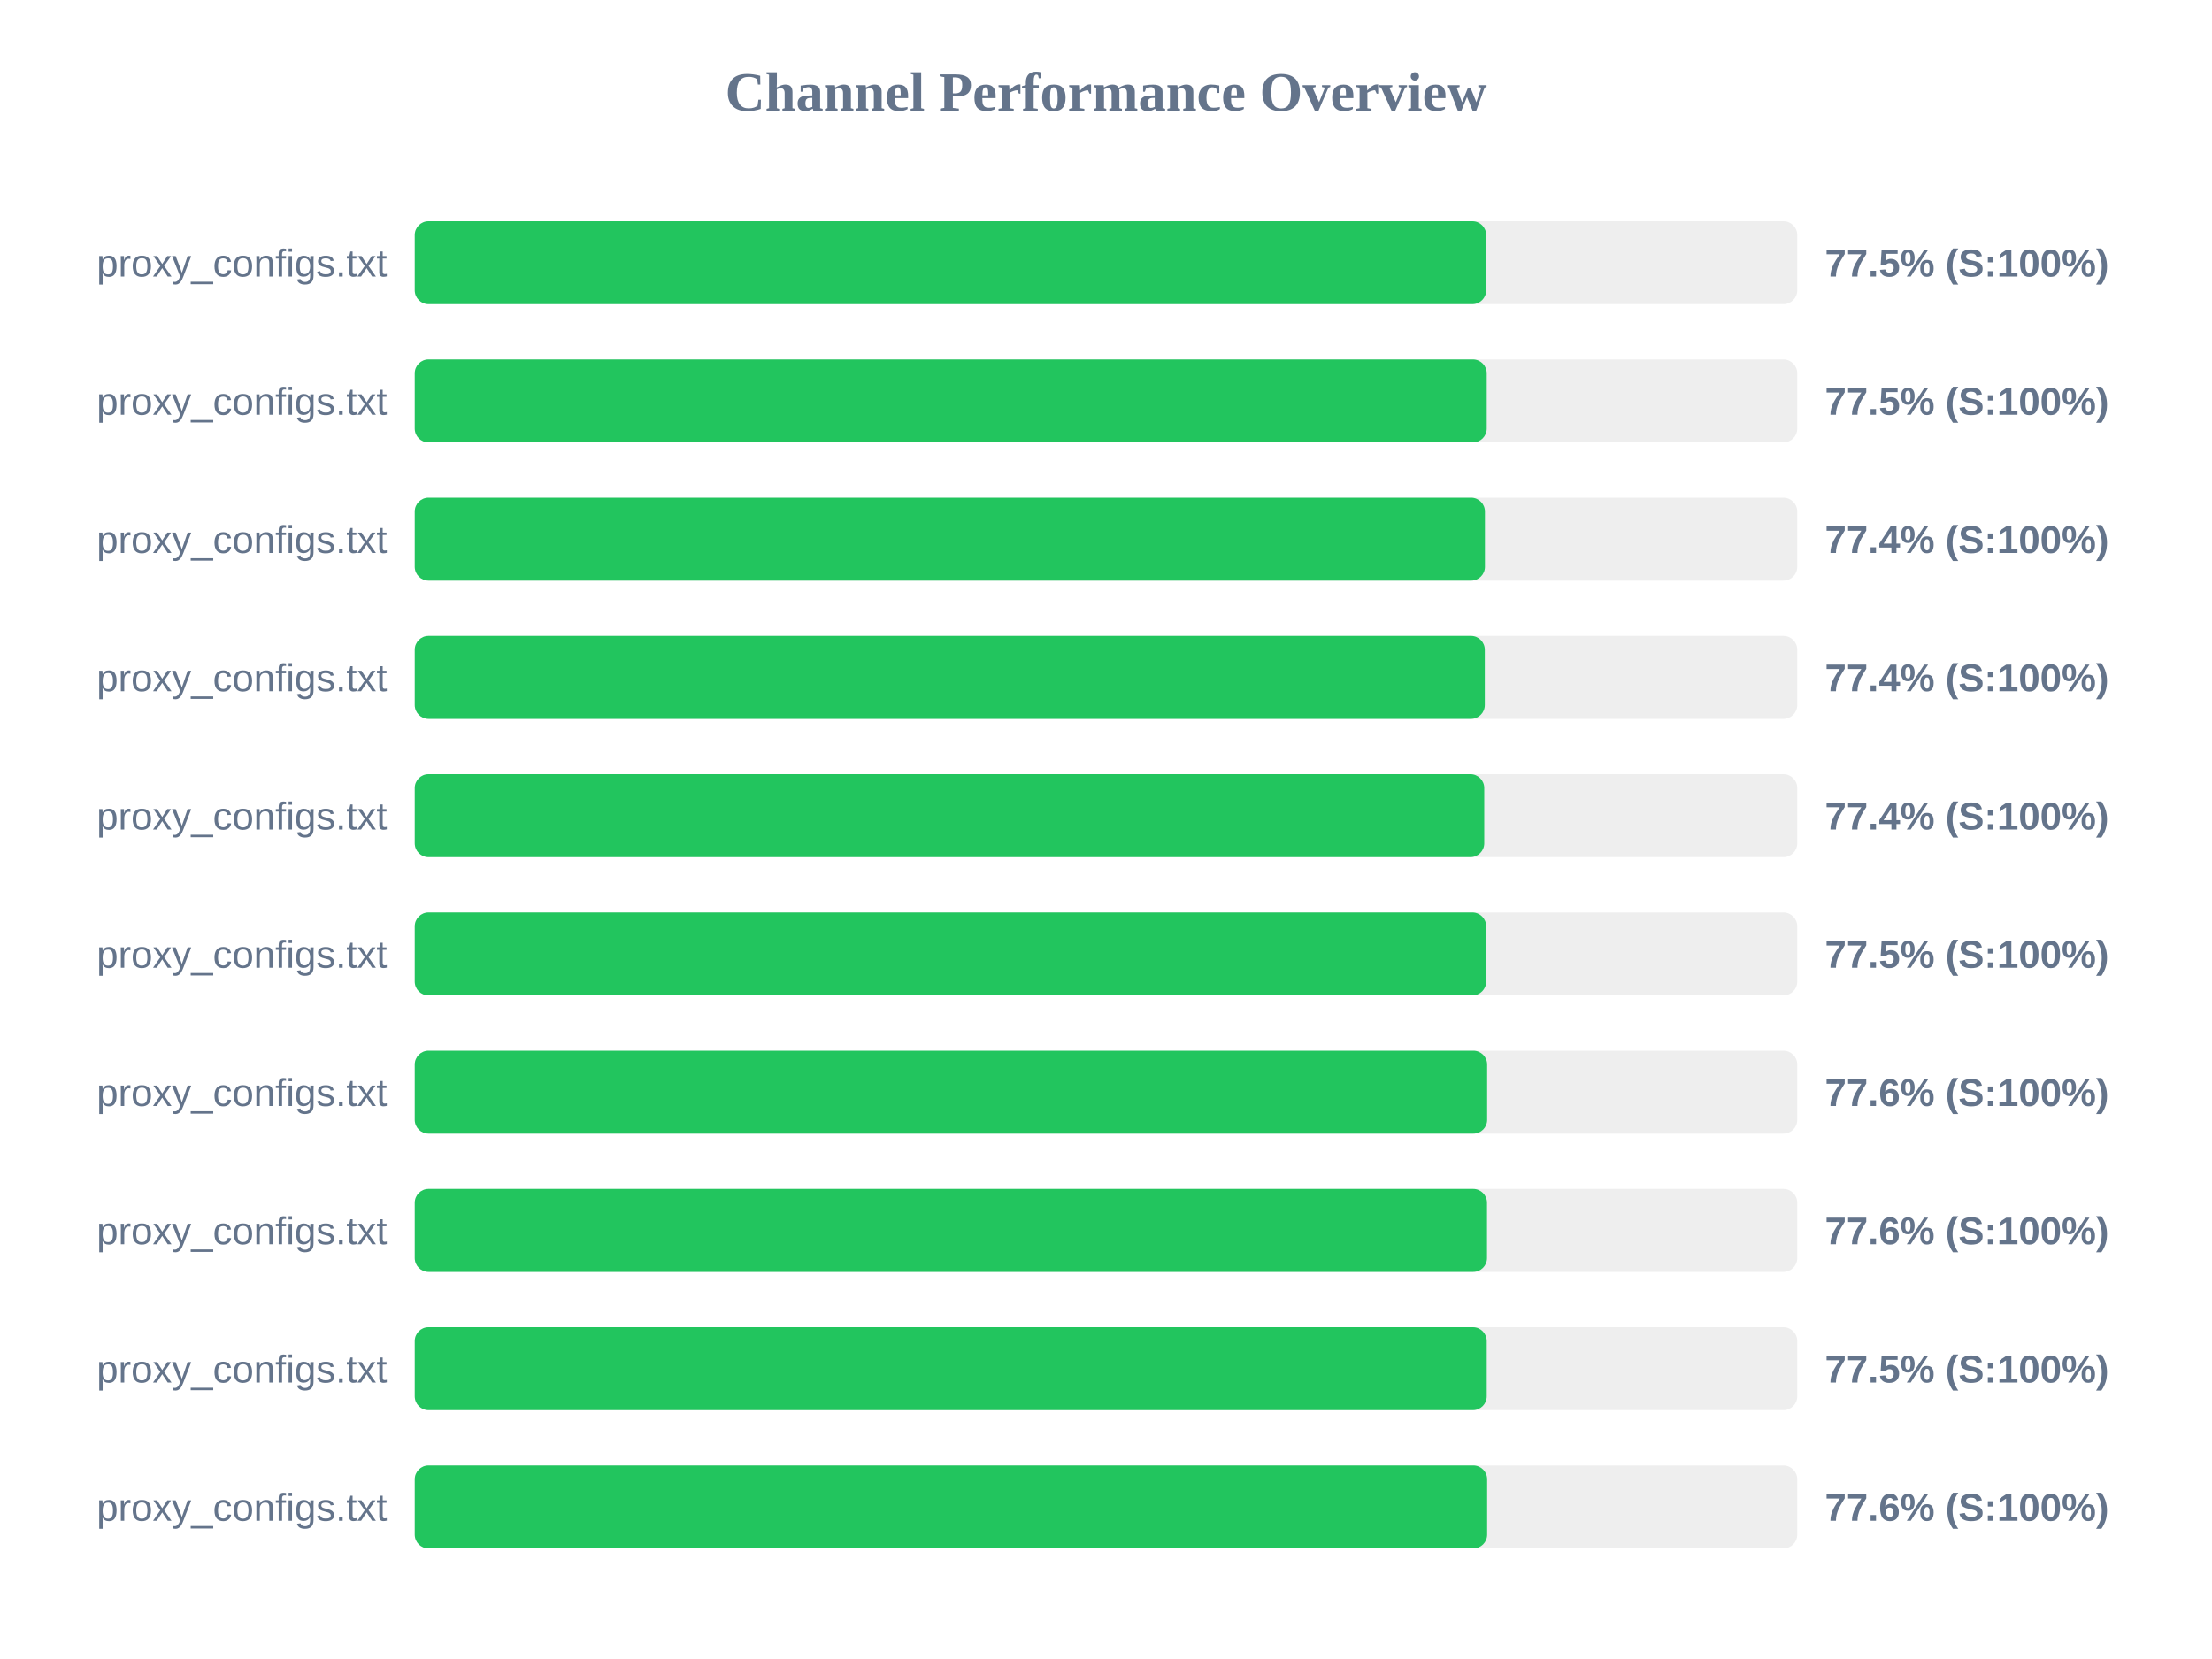
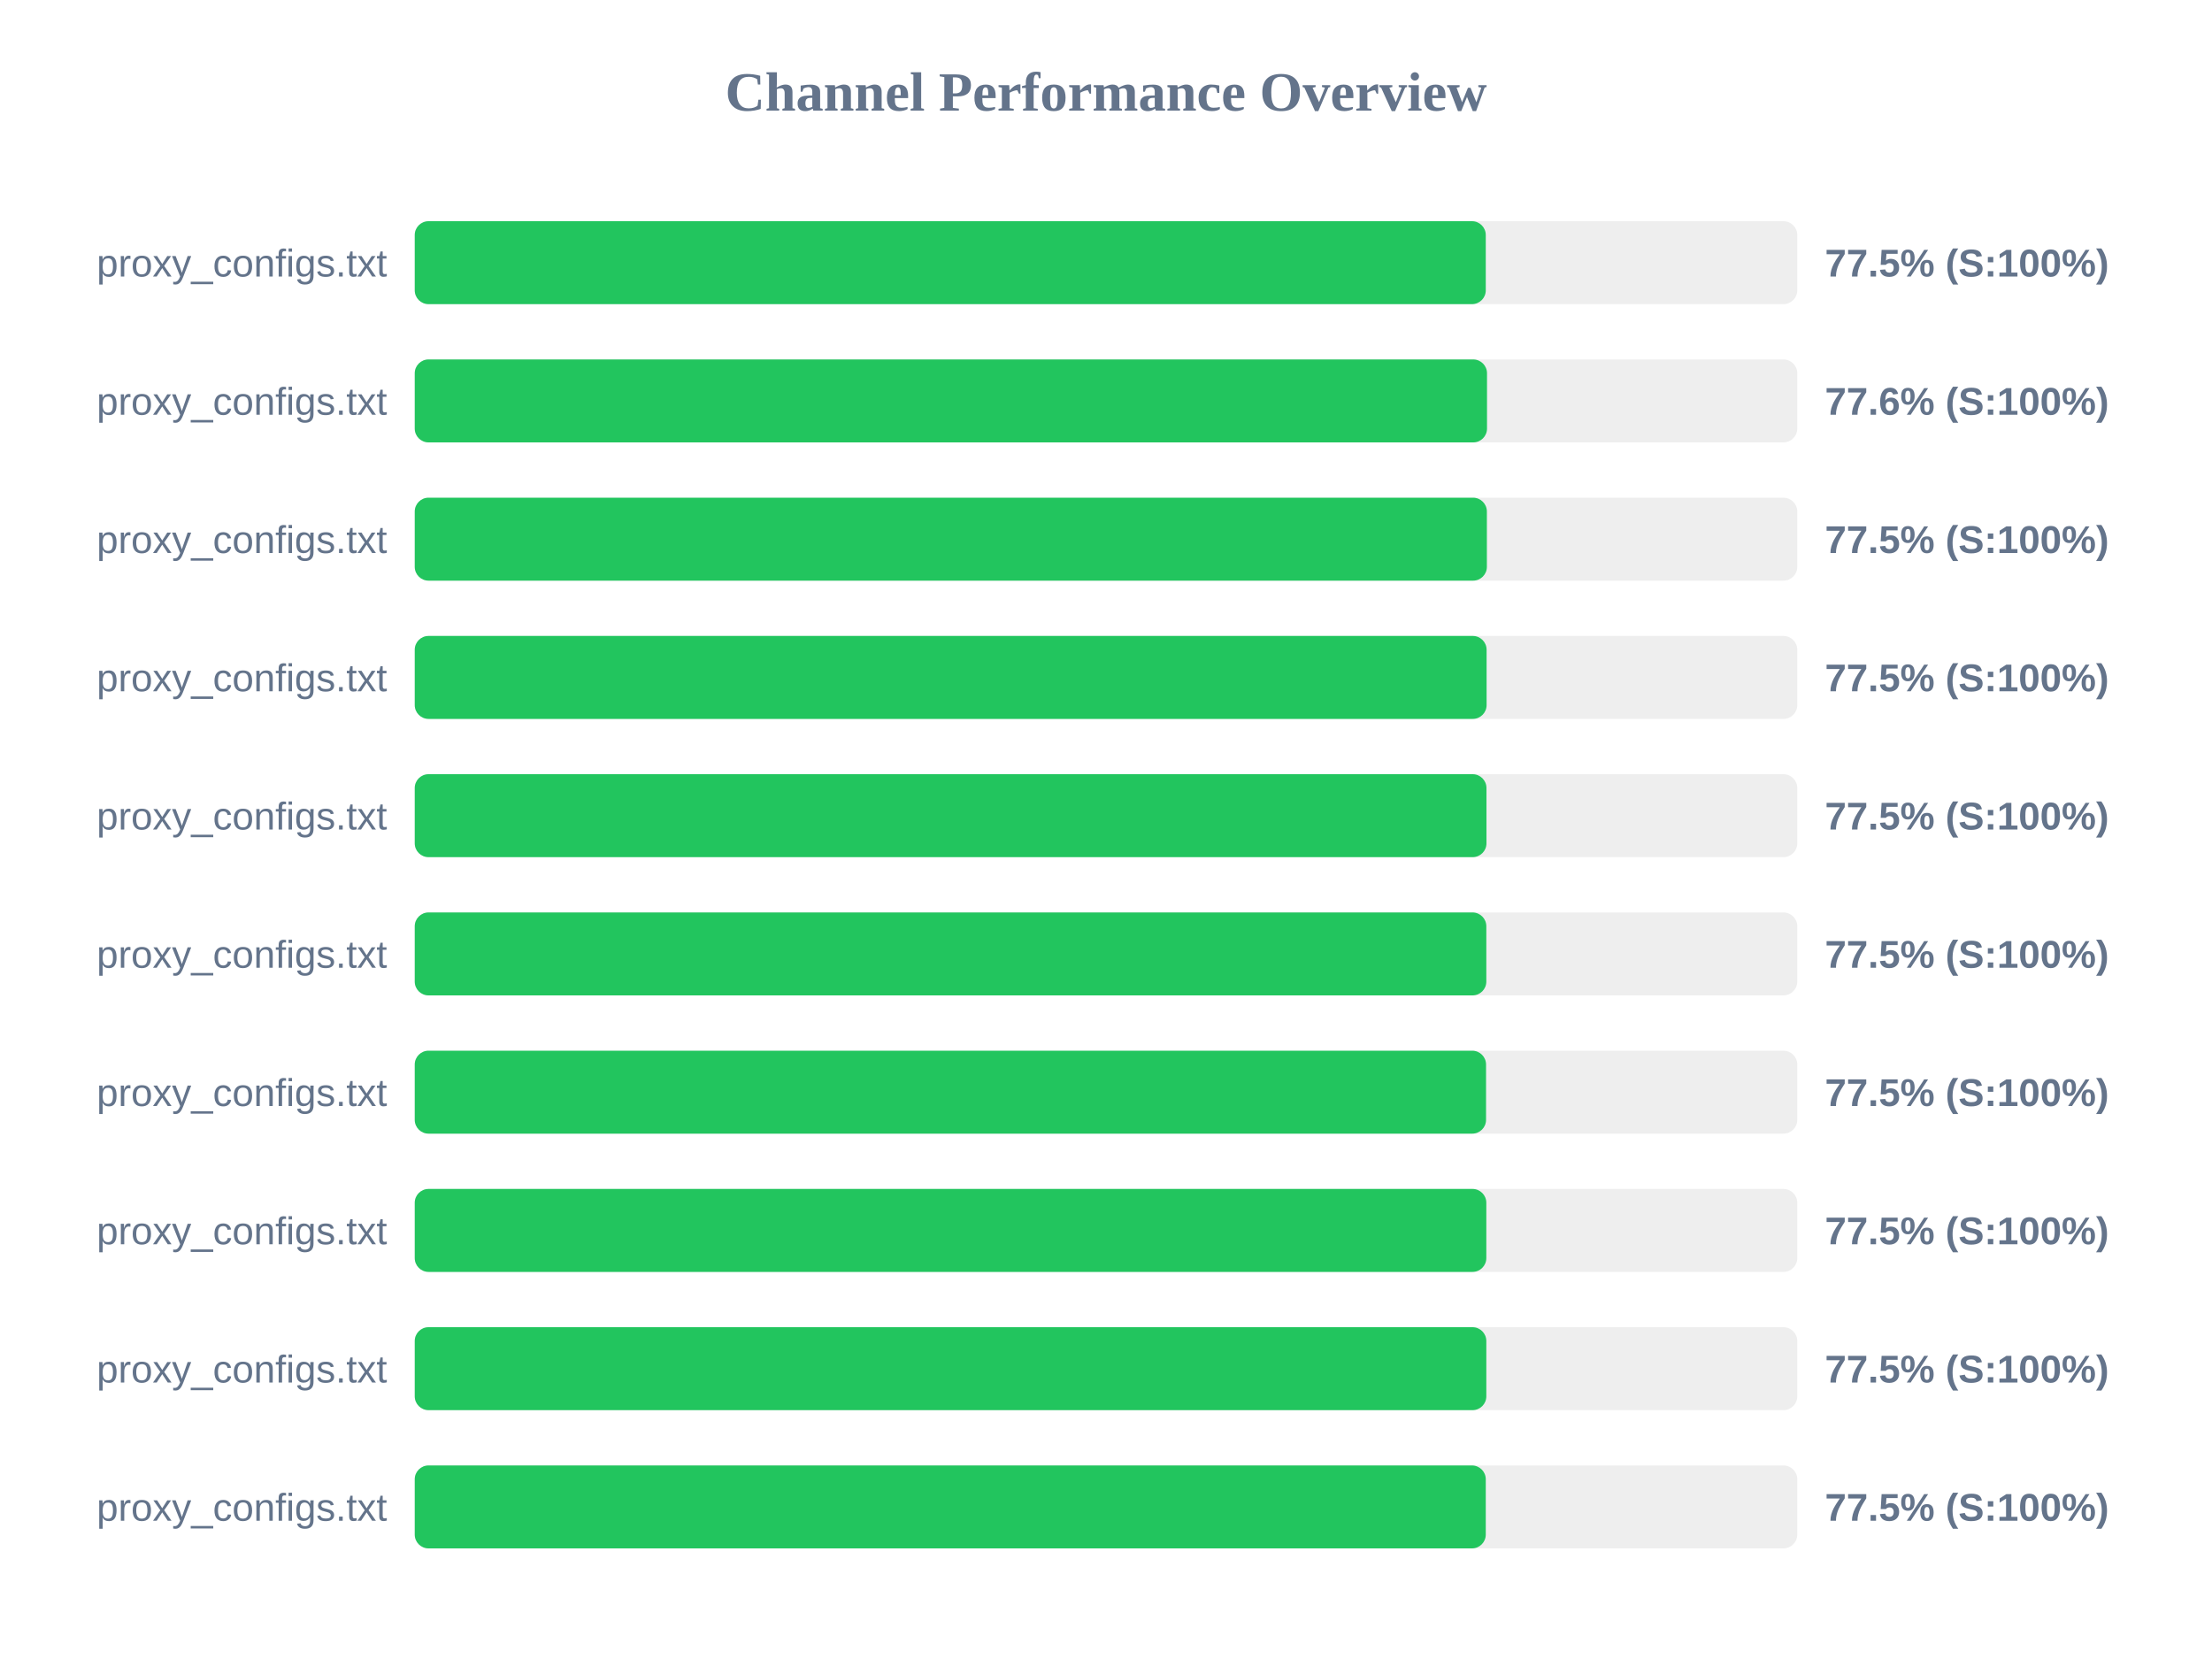
<svg xmlns="http://www.w3.org/2000/svg" width="800" height="600" version="1.1">
  <style>
        .row { font: 14px Arial; fill: #64748b; }
        .score { font: bold 14px Arial; fill: #64748b; }
    </style>
  <text x="400" y="40" text-anchor="middle" font-size="20px" font-weight="bold" fill="#64748b">Channel Performance Overview</text>
  <rect x="150" y="80" width="500" height="30" fill="#eee" rx="5" />
-   <rect x="150" y="80" width="387.5" height="30" fill="#22c55e" rx="5" />
+   <rect x="150" y="80" width="387.35" height="30" fill="#22c55e" rx="5" />
  <text x="140" y="100" text-anchor="end" class="row">proxy_configs.txt</text>
  <text x="660" y="100" text-anchor="start" class="score">77.5% (S:100%)</text>
  <rect x="150" y="130" width="500" height="30" fill="#eee" rx="5" />
-   <rect x="150" y="130" width="387.7" height="30" fill="#22c55e" rx="5" />
+   <rect x="150" y="130" width="387.8" height="30" fill="#22c55e" rx="5" />
  <text x="140" y="150" text-anchor="end" class="row">proxy_configs.txt</text>
-   <text x="660" y="150" text-anchor="start" class="score">77.5% (S:100%)</text>
+   <text x="660" y="150" text-anchor="start" class="score">77.6% (S:100%)</text>
  <rect x="150" y="180" width="500" height="30" fill="#eee" rx="5" />
-   <rect x="150" y="180" width="387.05" height="30" fill="#22c55e" rx="5" />
+   <rect x="150" y="180" width="387.75" height="30" fill="#22c55e" rx="5" />
  <text x="140" y="200" text-anchor="end" class="row">proxy_configs.txt</text>
-   <text x="660" y="200" text-anchor="start" class="score">77.4% (S:100%)</text>
+   <text x="660" y="200" text-anchor="start" class="score">77.5% (S:100%)</text>
  <rect x="150" y="230" width="500" height="30" fill="#eee" rx="5" />
-   <rect x="150" y="230" width="387.0" height="30" fill="#22c55e" rx="5" />
+   <rect x="150" y="230" width="387.65" height="30" fill="#22c55e" rx="5" />
  <text x="140" y="250" text-anchor="end" class="row">proxy_configs.txt</text>
-   <text x="660" y="250" text-anchor="start" class="score">77.4% (S:100%)</text>
+   <text x="660" y="250" text-anchor="start" class="score">77.5% (S:100%)</text>
  <rect x="150" y="280" width="500" height="30" fill="#eee" rx="5" />
-   <rect x="150" y="280" width="386.8" height="30" fill="#22c55e" rx="5" />
+   <rect x="150" y="280" width="387.6" height="30" fill="#22c55e" rx="5" />
  <text x="140" y="300" text-anchor="end" class="row">proxy_configs.txt</text>
-   <text x="660" y="300" text-anchor="start" class="score">77.4% (S:100%)</text>
+   <text x="660" y="300" text-anchor="start" class="score">77.5% (S:100%)</text>
  <rect x="150" y="330" width="500" height="30" fill="#eee" rx="5" />
-   <rect x="150" y="330" width="387.5" height="30" fill="#22c55e" rx="5" />
+   <rect x="150" y="330" width="387.55" height="30" fill="#22c55e" rx="5" />
  <text x="140" y="350" text-anchor="end" class="row">proxy_configs.txt</text>
  <text x="660" y="350" text-anchor="start" class="score">77.5% (S:100%)</text>
  <rect x="150" y="380" width="500" height="30" fill="#eee" rx="5" />
-   <rect x="150" y="380" width="387.85" height="30" fill="#22c55e" rx="5" />
+   <rect x="150" y="380" width="387.45" height="30" fill="#22c55e" rx="5" />
  <text x="140" y="400" text-anchor="end" class="row">proxy_configs.txt</text>
-   <text x="660" y="400" text-anchor="start" class="score">77.6% (S:100%)</text>
+   <text x="660" y="400" text-anchor="start" class="score">77.5% (S:100%)</text>
  <rect x="150" y="430" width="500" height="30" fill="#eee" rx="5" />
-   <rect x="150" y="430" width="387.8" height="30" fill="#22c55e" rx="5" />
+   <rect x="150" y="430" width="387.55" height="30" fill="#22c55e" rx="5" />
  <text x="140" y="450" text-anchor="end" class="row">proxy_configs.txt</text>
-   <text x="660" y="450" text-anchor="start" class="score">77.6% (S:100%)</text>
+   <text x="660" y="450" text-anchor="start" class="score">77.5% (S:100%)</text>
  <rect x="150" y="480" width="500" height="30" fill="#eee" rx="5" />
-   <rect x="150" y="480" width="387.7" height="30" fill="#22c55e" rx="5" />
+   <rect x="150" y="480" width="387.55" height="30" fill="#22c55e" rx="5" />
  <text x="140" y="500" text-anchor="end" class="row">proxy_configs.txt</text>
  <text x="660" y="500" text-anchor="start" class="score">77.5% (S:100%)</text>
  <rect x="150" y="530" width="500" height="30" fill="#eee" rx="5" />
-   <rect x="150" y="530" width="387.85" height="30" fill="#22c55e" rx="5" />
+   <rect x="150" y="530" width="387.35" height="30" fill="#22c55e" rx="5" />
  <text x="140" y="550" text-anchor="end" class="row">proxy_configs.txt</text>
-   <text x="660" y="550" text-anchor="start" class="score">77.6% (S:100%)</text>
+   <text x="660" y="550" text-anchor="start" class="score">77.5% (S:100%)</text>
</svg>
